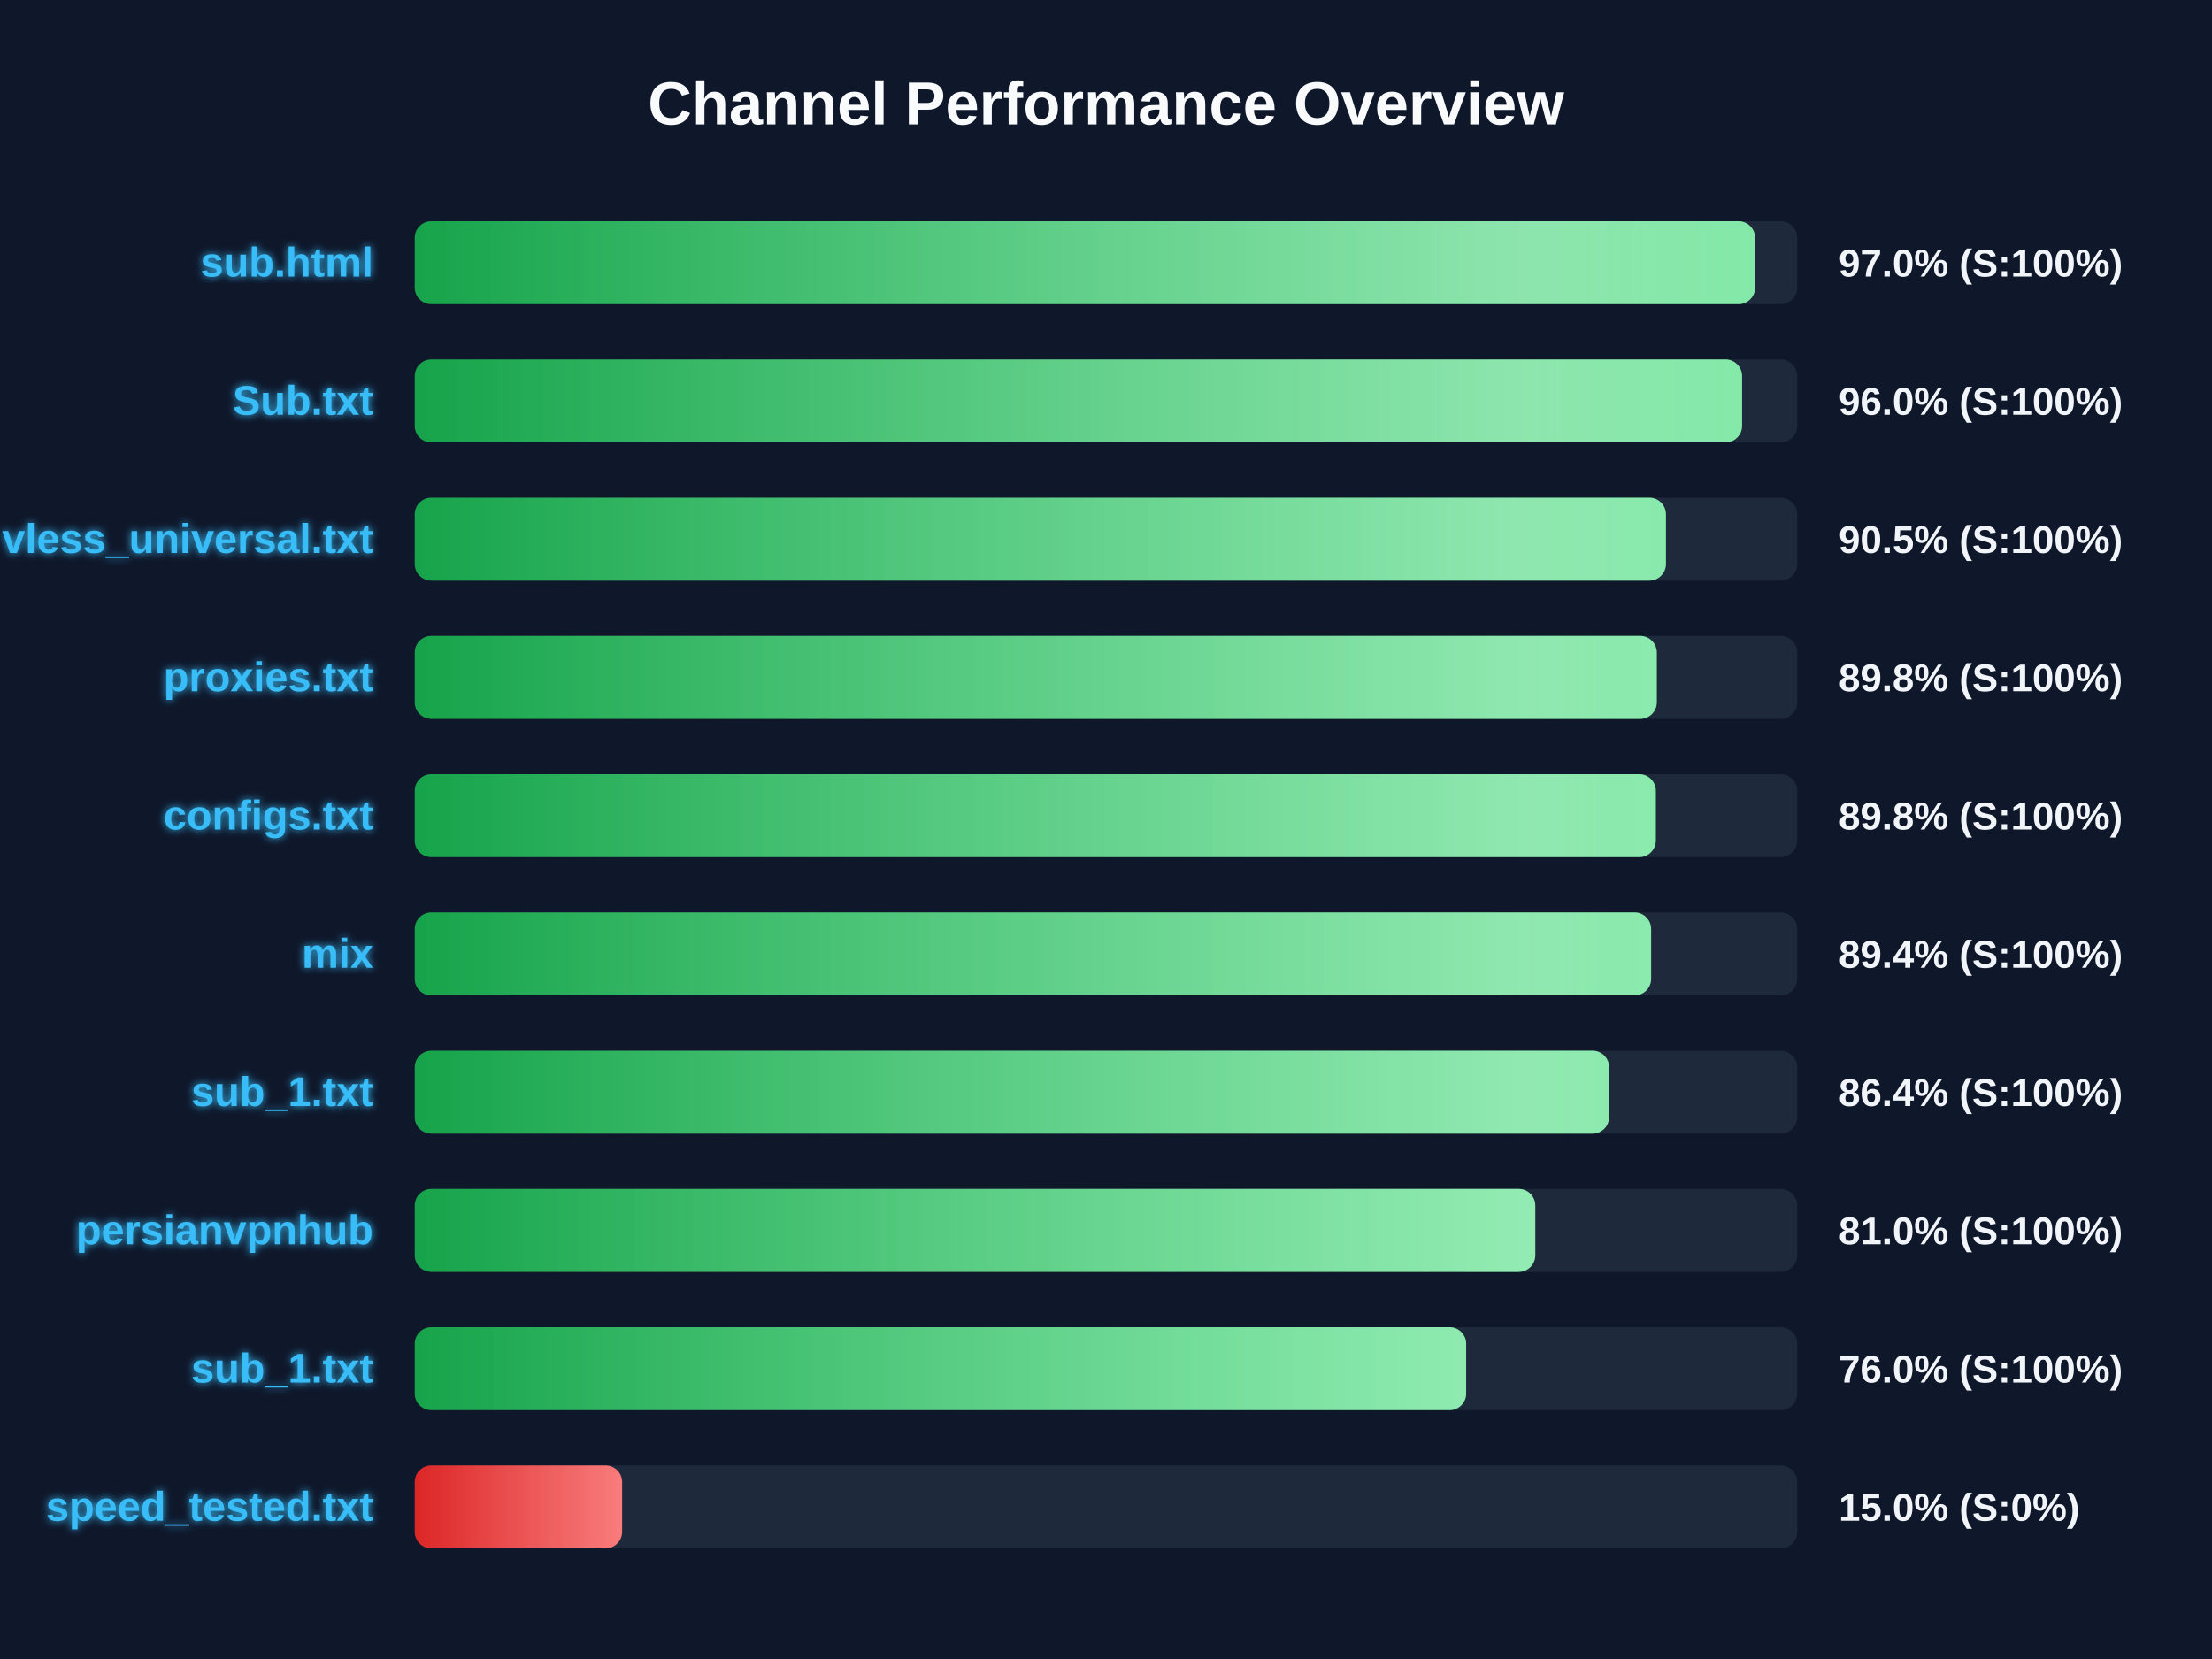
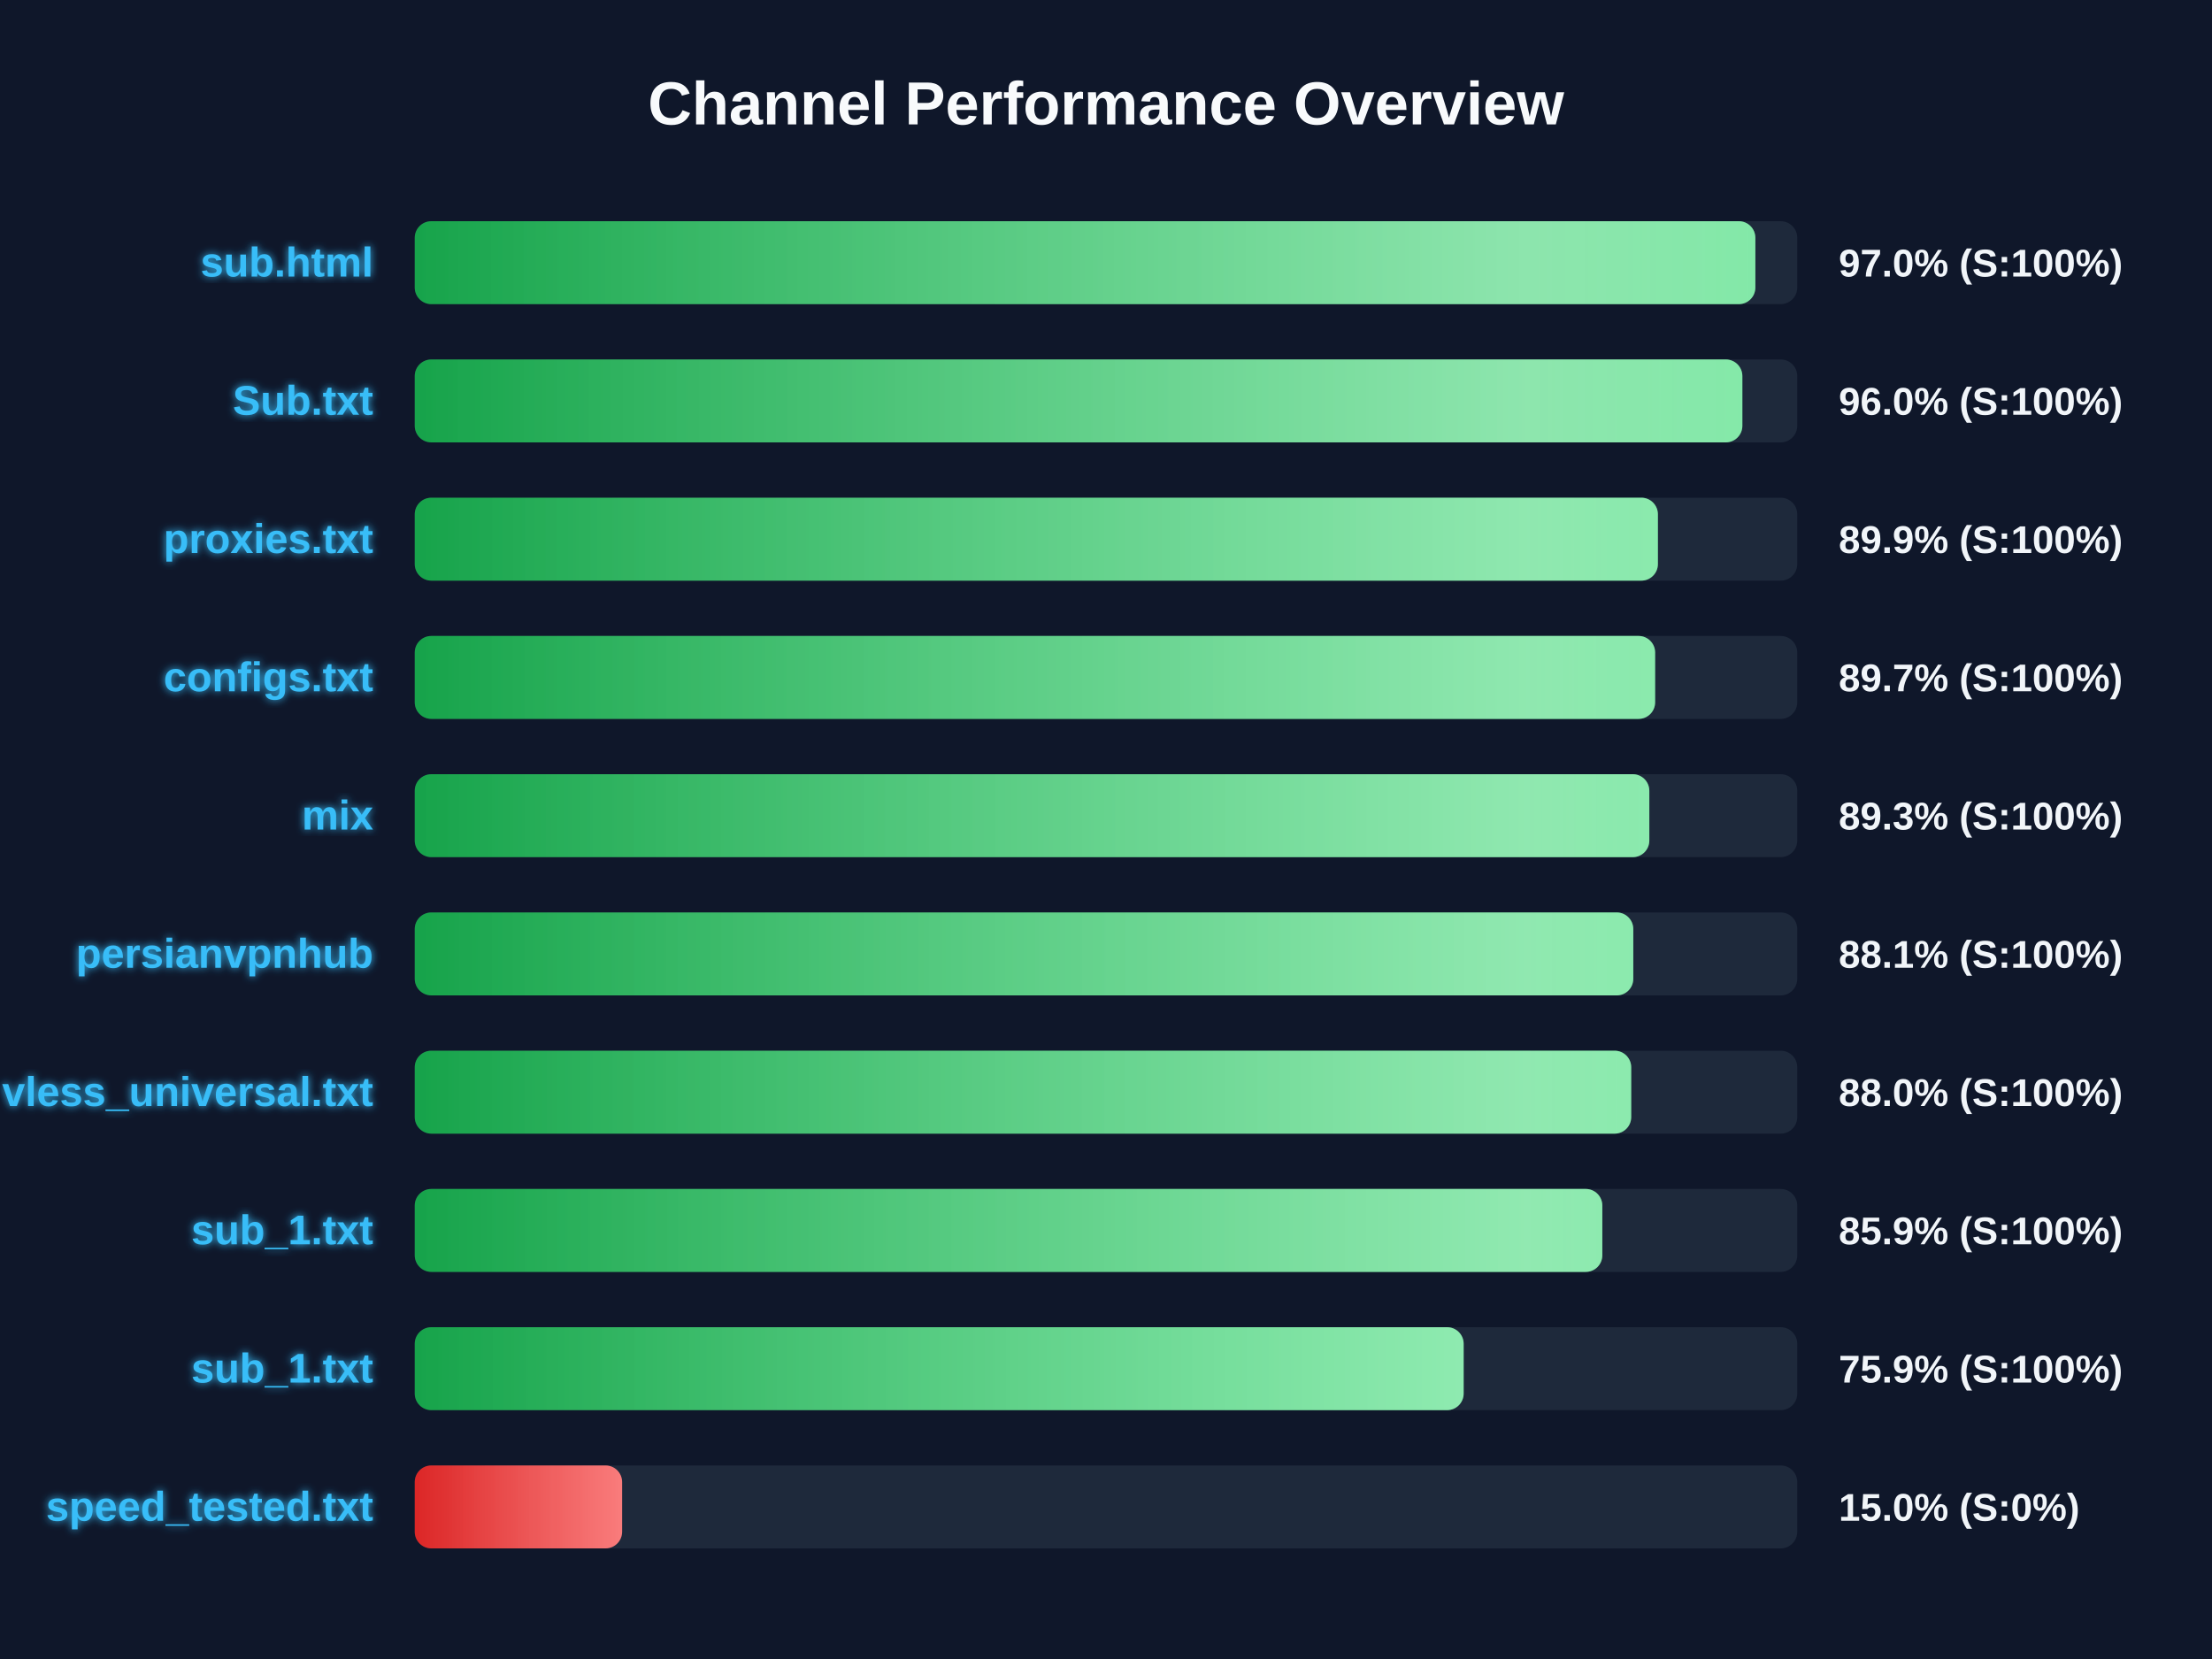
<svg xmlns="http://www.w3.org/2000/svg" width="800" height="600" version="1.1">
  <defs>
    <linearGradient id="grad-green" x1="0%" y1="0%" x2="100%" y2="0%">
      <stop offset="0%" stop-color="#16a34a" />
      <stop offset="100%" stop-color="#4ade80" />
    </linearGradient>
    <linearGradient id="grad-yellow" x1="0%" y1="0%" x2="100%" y2="0%">
      <stop offset="0%" stop-color="#ca8a04" />
      <stop offset="100%" stop-color="#fde047" />
    </linearGradient>
    <linearGradient id="grad-red" x1="0%" y1="0%" x2="100%" y2="0%">
      <stop offset="0%" stop-color="#dc2626" />
      <stop offset="100%" stop-color="#f87171" />
    </linearGradient>
    <linearGradient id="shimmer" x1="0%" y1="0%" x2="100%" y2="0%">
      <stop offset="0%" stop-color="rgba(255,255,255,0)" />
      <stop offset="50%" stop-color="rgba(255,255,255,0.4)" />
      <stop offset="100%" stop-color="rgba(255,255,255,0)" />
    </linearGradient>
    <filter id="glow" x="-20%" y="-20%" width="140%" height="140%">
      <feGaussianBlur stdDeviation="1.5" result="blur" />
      <feComposite in="SourceGraphic" in2="blur" operator="over" />
    </filter>
  </defs>
  <style>
        .bg-rect { fill: #0f172a; }
        .title { font: bold 22px 'Segoe UI', Arial, sans-serif; fill: #f8fafc; }
        .row { font: bold 15px 'Segoe UI', Arial, sans-serif; fill: #38bdf8; filter: url(#glow); }
        .score { font: bold 14px 'Segoe UI', Arial, sans-serif; fill: #f1f5f9; }
        @keyframes shimmer-anim {
            0% { transform: translateX(-100%); }
            100% { transform: translateX(200%); }
        }
        .shimmer-rect {
            animation: shimmer-anim 2.5s infinite linear;
        }
    </style>
  <rect width="100%" height="100%" class="bg-rect" />
  <text x="400" y="45" text-anchor="middle" class="title">Channel Performance Overview</text>
  <rect x="150" y="80" width="500" height="30" fill="#1e293b" rx="6" />
  <clipPath id="clip-0">
-     <rect x="150" y="80" width="484.75" height="30" rx="6" />
+     <rect x="150" y="80" width="484.85" height="30" rx="6" />
  </clipPath>
-   <rect x="150" y="80" width="484.75" height="30" fill="url(#grad-green)" rx="6" />
+   <rect x="150" y="80" width="484.85" height="30" fill="url(#grad-green)" rx="6" />
  <g clip-path="url(#clip-0)">
    <rect x="150" y="80" width="100%" height="30" fill="url(#shimmer)" class="shimmer-rect" />
  </g>
  <text x="135" y="100" text-anchor="end" class="row">sub.html</text>
  <text x="665" y="100" text-anchor="start" class="score">97.0% (S:100%)</text>
  <rect x="150" y="130" width="500" height="30" fill="#1e293b" rx="6" />
  <clipPath id="clip-1">
-     <rect x="150" y="130" width="480.05" height="30" rx="6" />
+     <rect x="150" y="130" width="480.15" height="30" rx="6" />
  </clipPath>
-   <rect x="150" y="130" width="480.05" height="30" fill="url(#grad-green)" rx="6" />
+   <rect x="150" y="130" width="480.15" height="30" fill="url(#grad-green)" rx="6" />
  <g clip-path="url(#clip-1)">
    <rect x="150" y="130" width="100%" height="30" fill="url(#shimmer)" class="shimmer-rect" />
  </g>
  <text x="135" y="150" text-anchor="end" class="row">Sub.txt</text>
  <text x="665" y="150" text-anchor="start" class="score">96.0% (S:100%)</text>
  <rect x="150" y="180" width="500" height="30" fill="#1e293b" rx="6" />
  <clipPath id="clip-2">
-     <rect x="150" y="180" width="452.5" height="30" rx="6" />
+     <rect x="150" y="180" width="449.6" height="30" rx="6" />
  </clipPath>
-   <rect x="150" y="180" width="452.5" height="30" fill="url(#grad-green)" rx="6" />
+   <rect x="150" y="180" width="449.6" height="30" fill="url(#grad-green)" rx="6" />
  <g clip-path="url(#clip-2)">
    <rect x="150" y="180" width="100%" height="30" fill="url(#shimmer)" class="shimmer-rect" />
  </g>
-   <text x="135" y="200" text-anchor="end" class="row">vless_universal.txt</text>
-   <text x="665" y="200" text-anchor="start" class="score">90.5% (S:100%)</text>
+   <text x="135" y="200" text-anchor="end" class="row">proxies.txt</text>
+   <text x="665" y="200" text-anchor="start" class="score">89.9% (S:100%)</text>
  <rect x="150" y="230" width="500" height="30" fill="#1e293b" rx="6" />
  <clipPath id="clip-3">
-     <rect x="150" y="230" width="449.2" height="30" rx="6" />
+     <rect x="150" y="230" width="448.6" height="30" rx="6" />
  </clipPath>
-   <rect x="150" y="230" width="449.2" height="30" fill="url(#grad-green)" rx="6" />
+   <rect x="150" y="230" width="448.6" height="30" fill="url(#grad-green)" rx="6" />
  <g clip-path="url(#clip-3)">
    <rect x="150" y="230" width="100%" height="30" fill="url(#shimmer)" class="shimmer-rect" />
  </g>
-   <text x="135" y="250" text-anchor="end" class="row">proxies.txt</text>
-   <text x="665" y="250" text-anchor="start" class="score">89.8% (S:100%)</text>
+   <text x="135" y="250" text-anchor="end" class="row">configs.txt</text>
+   <text x="665" y="250" text-anchor="start" class="score">89.7% (S:100%)</text>
  <rect x="150" y="280" width="500" height="30" fill="#1e293b" rx="6" />
  <clipPath id="clip-4">
-     <rect x="150" y="280" width="448.85" height="30" rx="6" />
+     <rect x="150" y="280" width="446.5" height="30" rx="6" />
  </clipPath>
-   <rect x="150" y="280" width="448.85" height="30" fill="url(#grad-green)" rx="6" />
+   <rect x="150" y="280" width="446.5" height="30" fill="url(#grad-green)" rx="6" />
  <g clip-path="url(#clip-4)">
    <rect x="150" y="280" width="100%" height="30" fill="url(#shimmer)" class="shimmer-rect" />
  </g>
-   <text x="135" y="300" text-anchor="end" class="row">configs.txt</text>
-   <text x="665" y="300" text-anchor="start" class="score">89.8% (S:100%)</text>
+   <text x="135" y="300" text-anchor="end" class="row">mix</text>
+   <text x="665" y="300" text-anchor="start" class="score">89.3% (S:100%)</text>
  <rect x="150" y="330" width="500" height="30" fill="#1e293b" rx="6" />
  <clipPath id="clip-5">
-     <rect x="150" y="330" width="447.15" height="30" rx="6" />
+     <rect x="150" y="330" width="440.7" height="30" rx="6" />
  </clipPath>
-   <rect x="150" y="330" width="447.15" height="30" fill="url(#grad-green)" rx="6" />
+   <rect x="150" y="330" width="440.7" height="30" fill="url(#grad-green)" rx="6" />
  <g clip-path="url(#clip-5)">
    <rect x="150" y="330" width="100%" height="30" fill="url(#shimmer)" class="shimmer-rect" />
  </g>
-   <text x="135" y="350" text-anchor="end" class="row">mix</text>
-   <text x="665" y="350" text-anchor="start" class="score">89.4% (S:100%)</text>
+   <text x="135" y="350" text-anchor="end" class="row">persianvpnhub</text>
+   <text x="665" y="350" text-anchor="start" class="score">88.1% (S:100%)</text>
  <rect x="150" y="380" width="500" height="30" fill="#1e293b" rx="6" />
  <clipPath id="clip-6">
-     <rect x="150" y="380" width="431.95" height="30" rx="6" />
+     <rect x="150" y="380" width="439.95" height="30" rx="6" />
  </clipPath>
-   <rect x="150" y="380" width="431.95" height="30" fill="url(#grad-green)" rx="6" />
+   <rect x="150" y="380" width="439.95" height="30" fill="url(#grad-green)" rx="6" />
  <g clip-path="url(#clip-6)">
    <rect x="150" y="380" width="100%" height="30" fill="url(#shimmer)" class="shimmer-rect" />
  </g>
-   <text x="135" y="400" text-anchor="end" class="row">sub_1.txt</text>
-   <text x="665" y="400" text-anchor="start" class="score">86.4% (S:100%)</text>
+   <text x="135" y="400" text-anchor="end" class="row">vless_universal.txt</text>
+   <text x="665" y="400" text-anchor="start" class="score">88.0% (S:100%)</text>
  <rect x="150" y="430" width="500" height="30" fill="#1e293b" rx="6" />
  <clipPath id="clip-7">
-     <rect x="150" y="430" width="405.25" height="30" rx="6" />
+     <rect x="150" y="430" width="429.5" height="30" rx="6" />
  </clipPath>
-   <rect x="150" y="430" width="405.25" height="30" fill="url(#grad-green)" rx="6" />
+   <rect x="150" y="430" width="429.5" height="30" fill="url(#grad-green)" rx="6" />
  <g clip-path="url(#clip-7)">
    <rect x="150" y="430" width="100%" height="30" fill="url(#shimmer)" class="shimmer-rect" />
  </g>
-   <text x="135" y="450" text-anchor="end" class="row">persianvpnhub</text>
-   <text x="665" y="450" text-anchor="start" class="score">81.0% (S:100%)</text>
+   <text x="135" y="450" text-anchor="end" class="row">sub_1.txt</text>
+   <text x="665" y="450" text-anchor="start" class="score">85.9% (S:100%)</text>
  <rect x="150" y="480" width="500" height="30" fill="#1e293b" rx="6" />
  <clipPath id="clip-8">
-     <rect x="150" y="480" width="380.25" height="30" rx="6" />
+     <rect x="150" y="480" width="379.35" height="30" rx="6" />
  </clipPath>
-   <rect x="150" y="480" width="380.25" height="30" fill="url(#grad-green)" rx="6" />
+   <rect x="150" y="480" width="379.35" height="30" fill="url(#grad-green)" rx="6" />
  <g clip-path="url(#clip-8)">
    <rect x="150" y="480" width="100%" height="30" fill="url(#shimmer)" class="shimmer-rect" />
  </g>
  <text x="135" y="500" text-anchor="end" class="row">sub_1.txt</text>
-   <text x="665" y="500" text-anchor="start" class="score">76.0% (S:100%)</text>
+   <text x="665" y="500" text-anchor="start" class="score">75.9% (S:100%)</text>
  <rect x="150" y="530" width="500" height="30" fill="#1e293b" rx="6" />
  <clipPath id="clip-9">
    <rect x="150" y="530" width="75.0" height="30" rx="6" />
  </clipPath>
  <rect x="150" y="530" width="75.0" height="30" fill="url(#grad-red)" rx="6" />
  <g clip-path="url(#clip-9)">
    <rect x="150" y="530" width="100%" height="30" fill="url(#shimmer)" class="shimmer-rect" />
  </g>
  <text x="135" y="550" text-anchor="end" class="row">speed_tested.txt</text>
  <text x="665" y="550" text-anchor="start" class="score">15.0% (S:0%)</text>
</svg>
